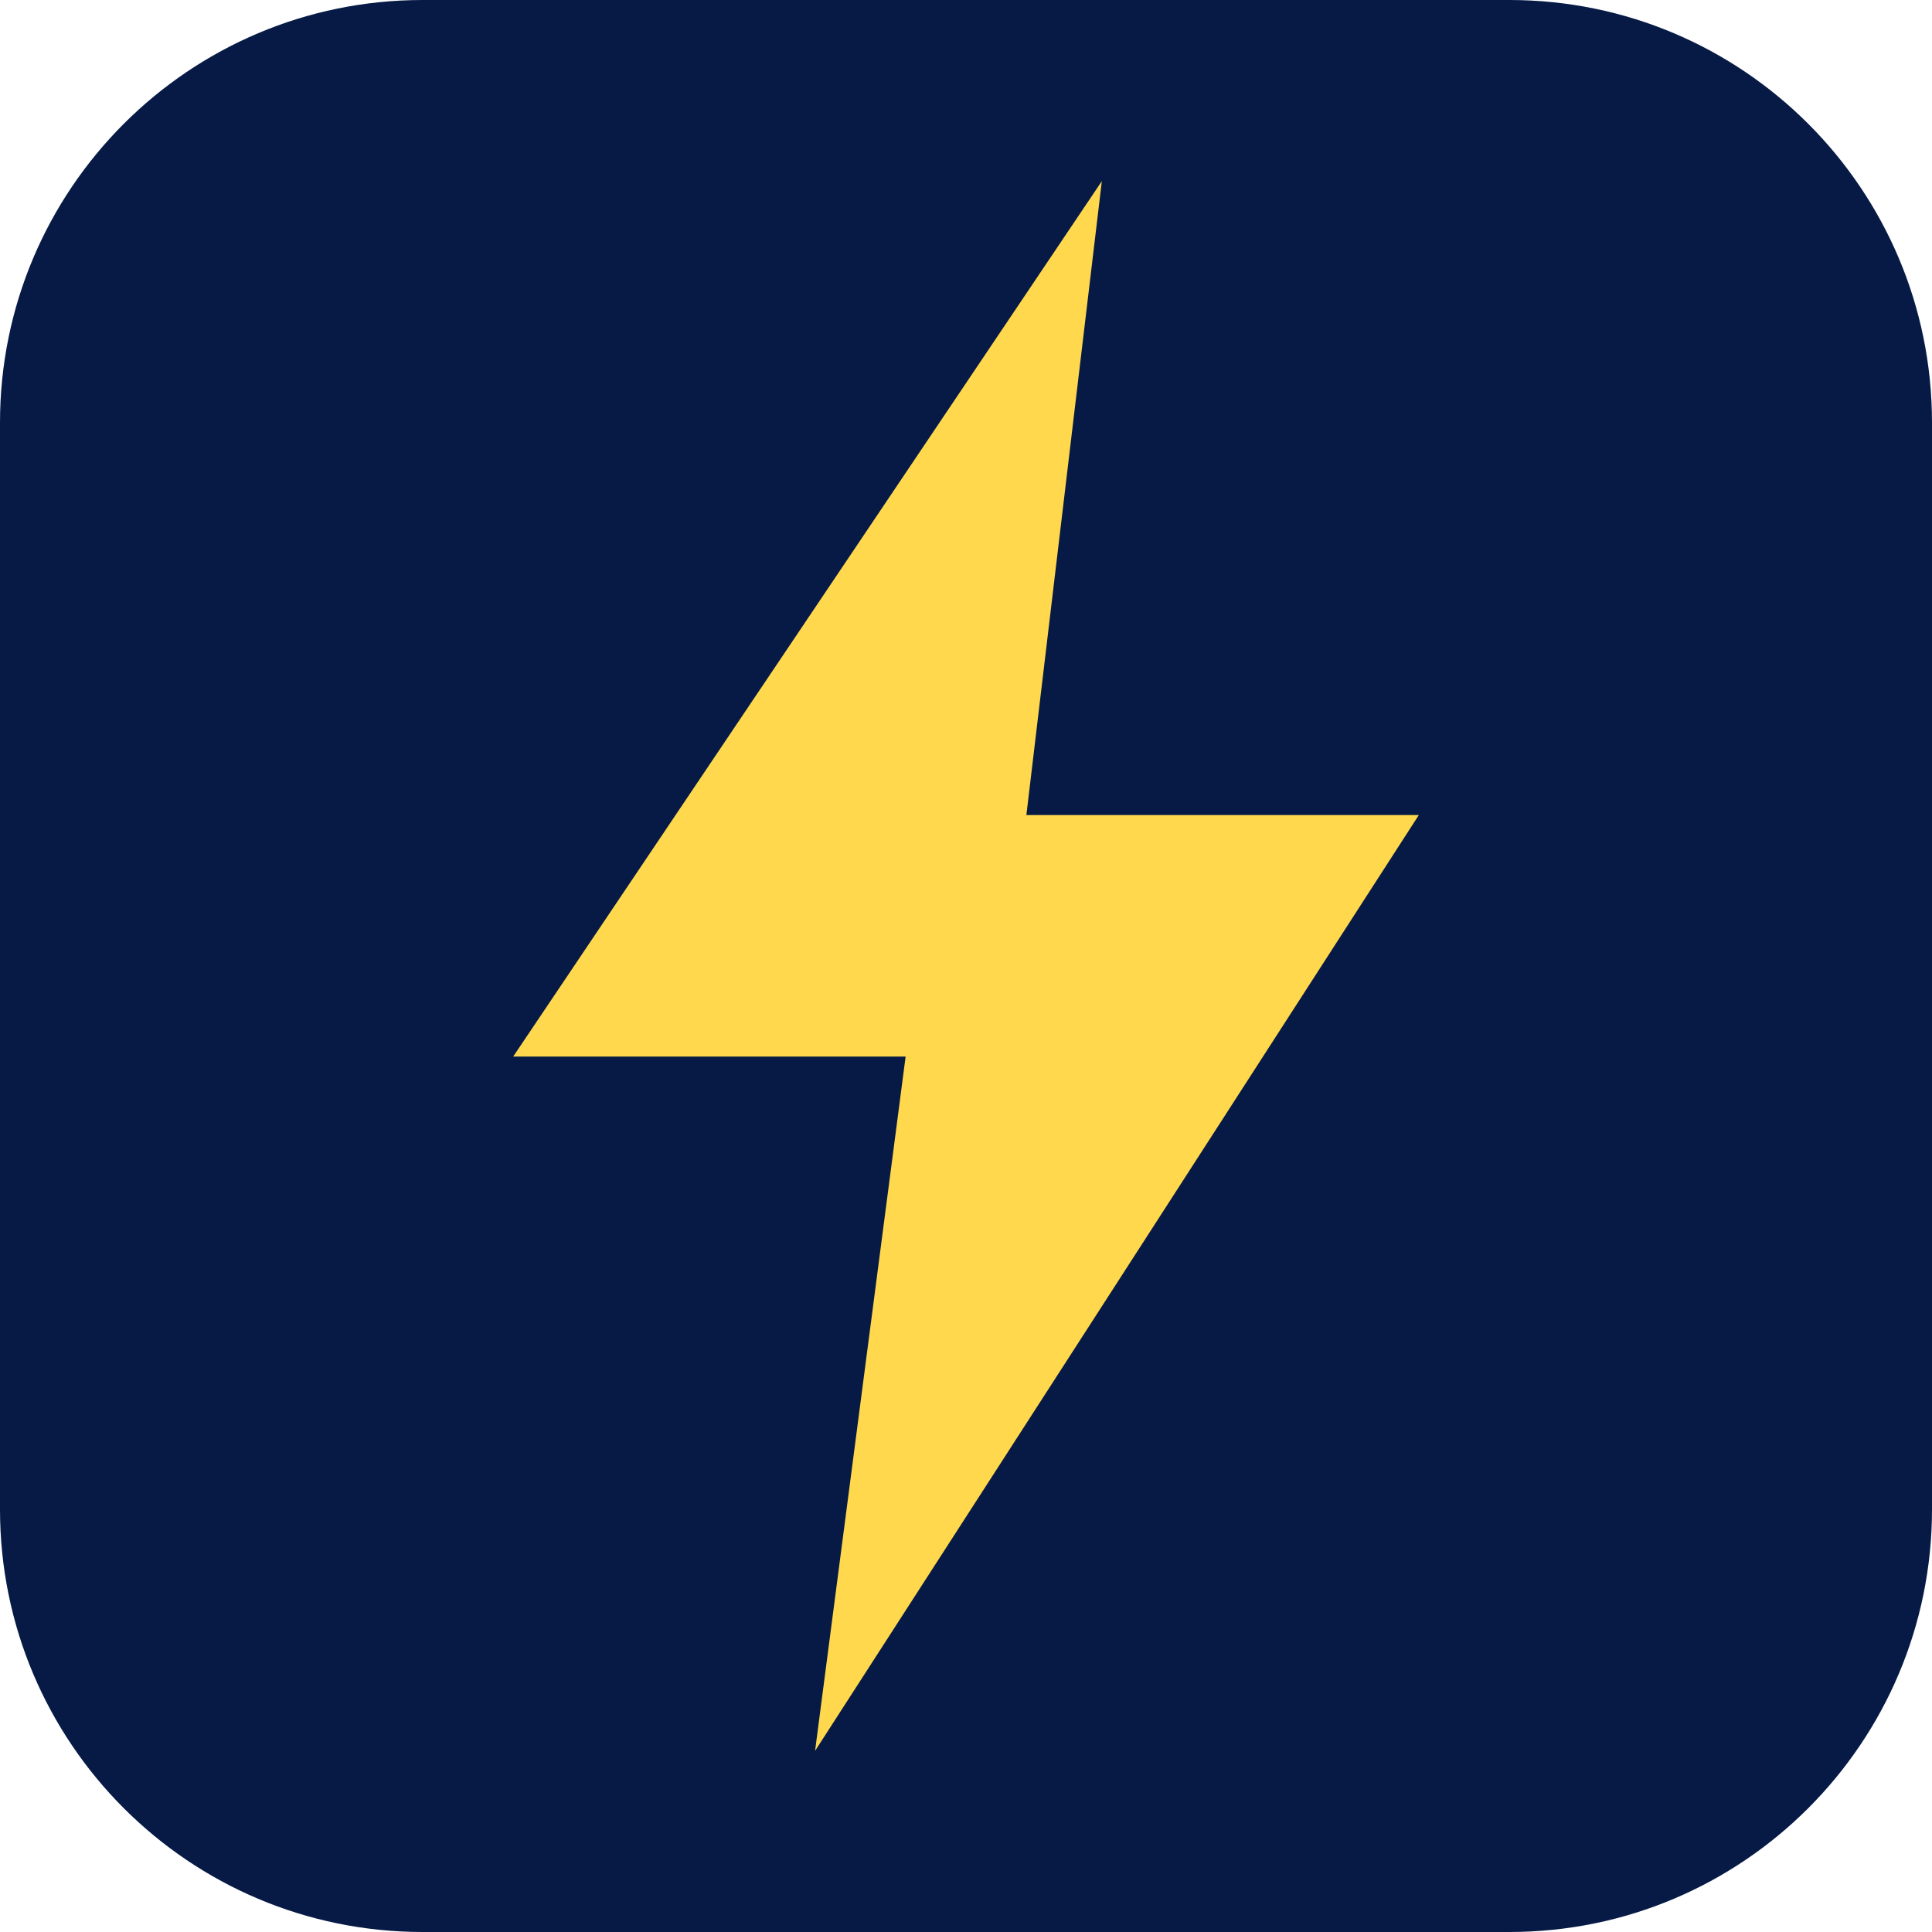
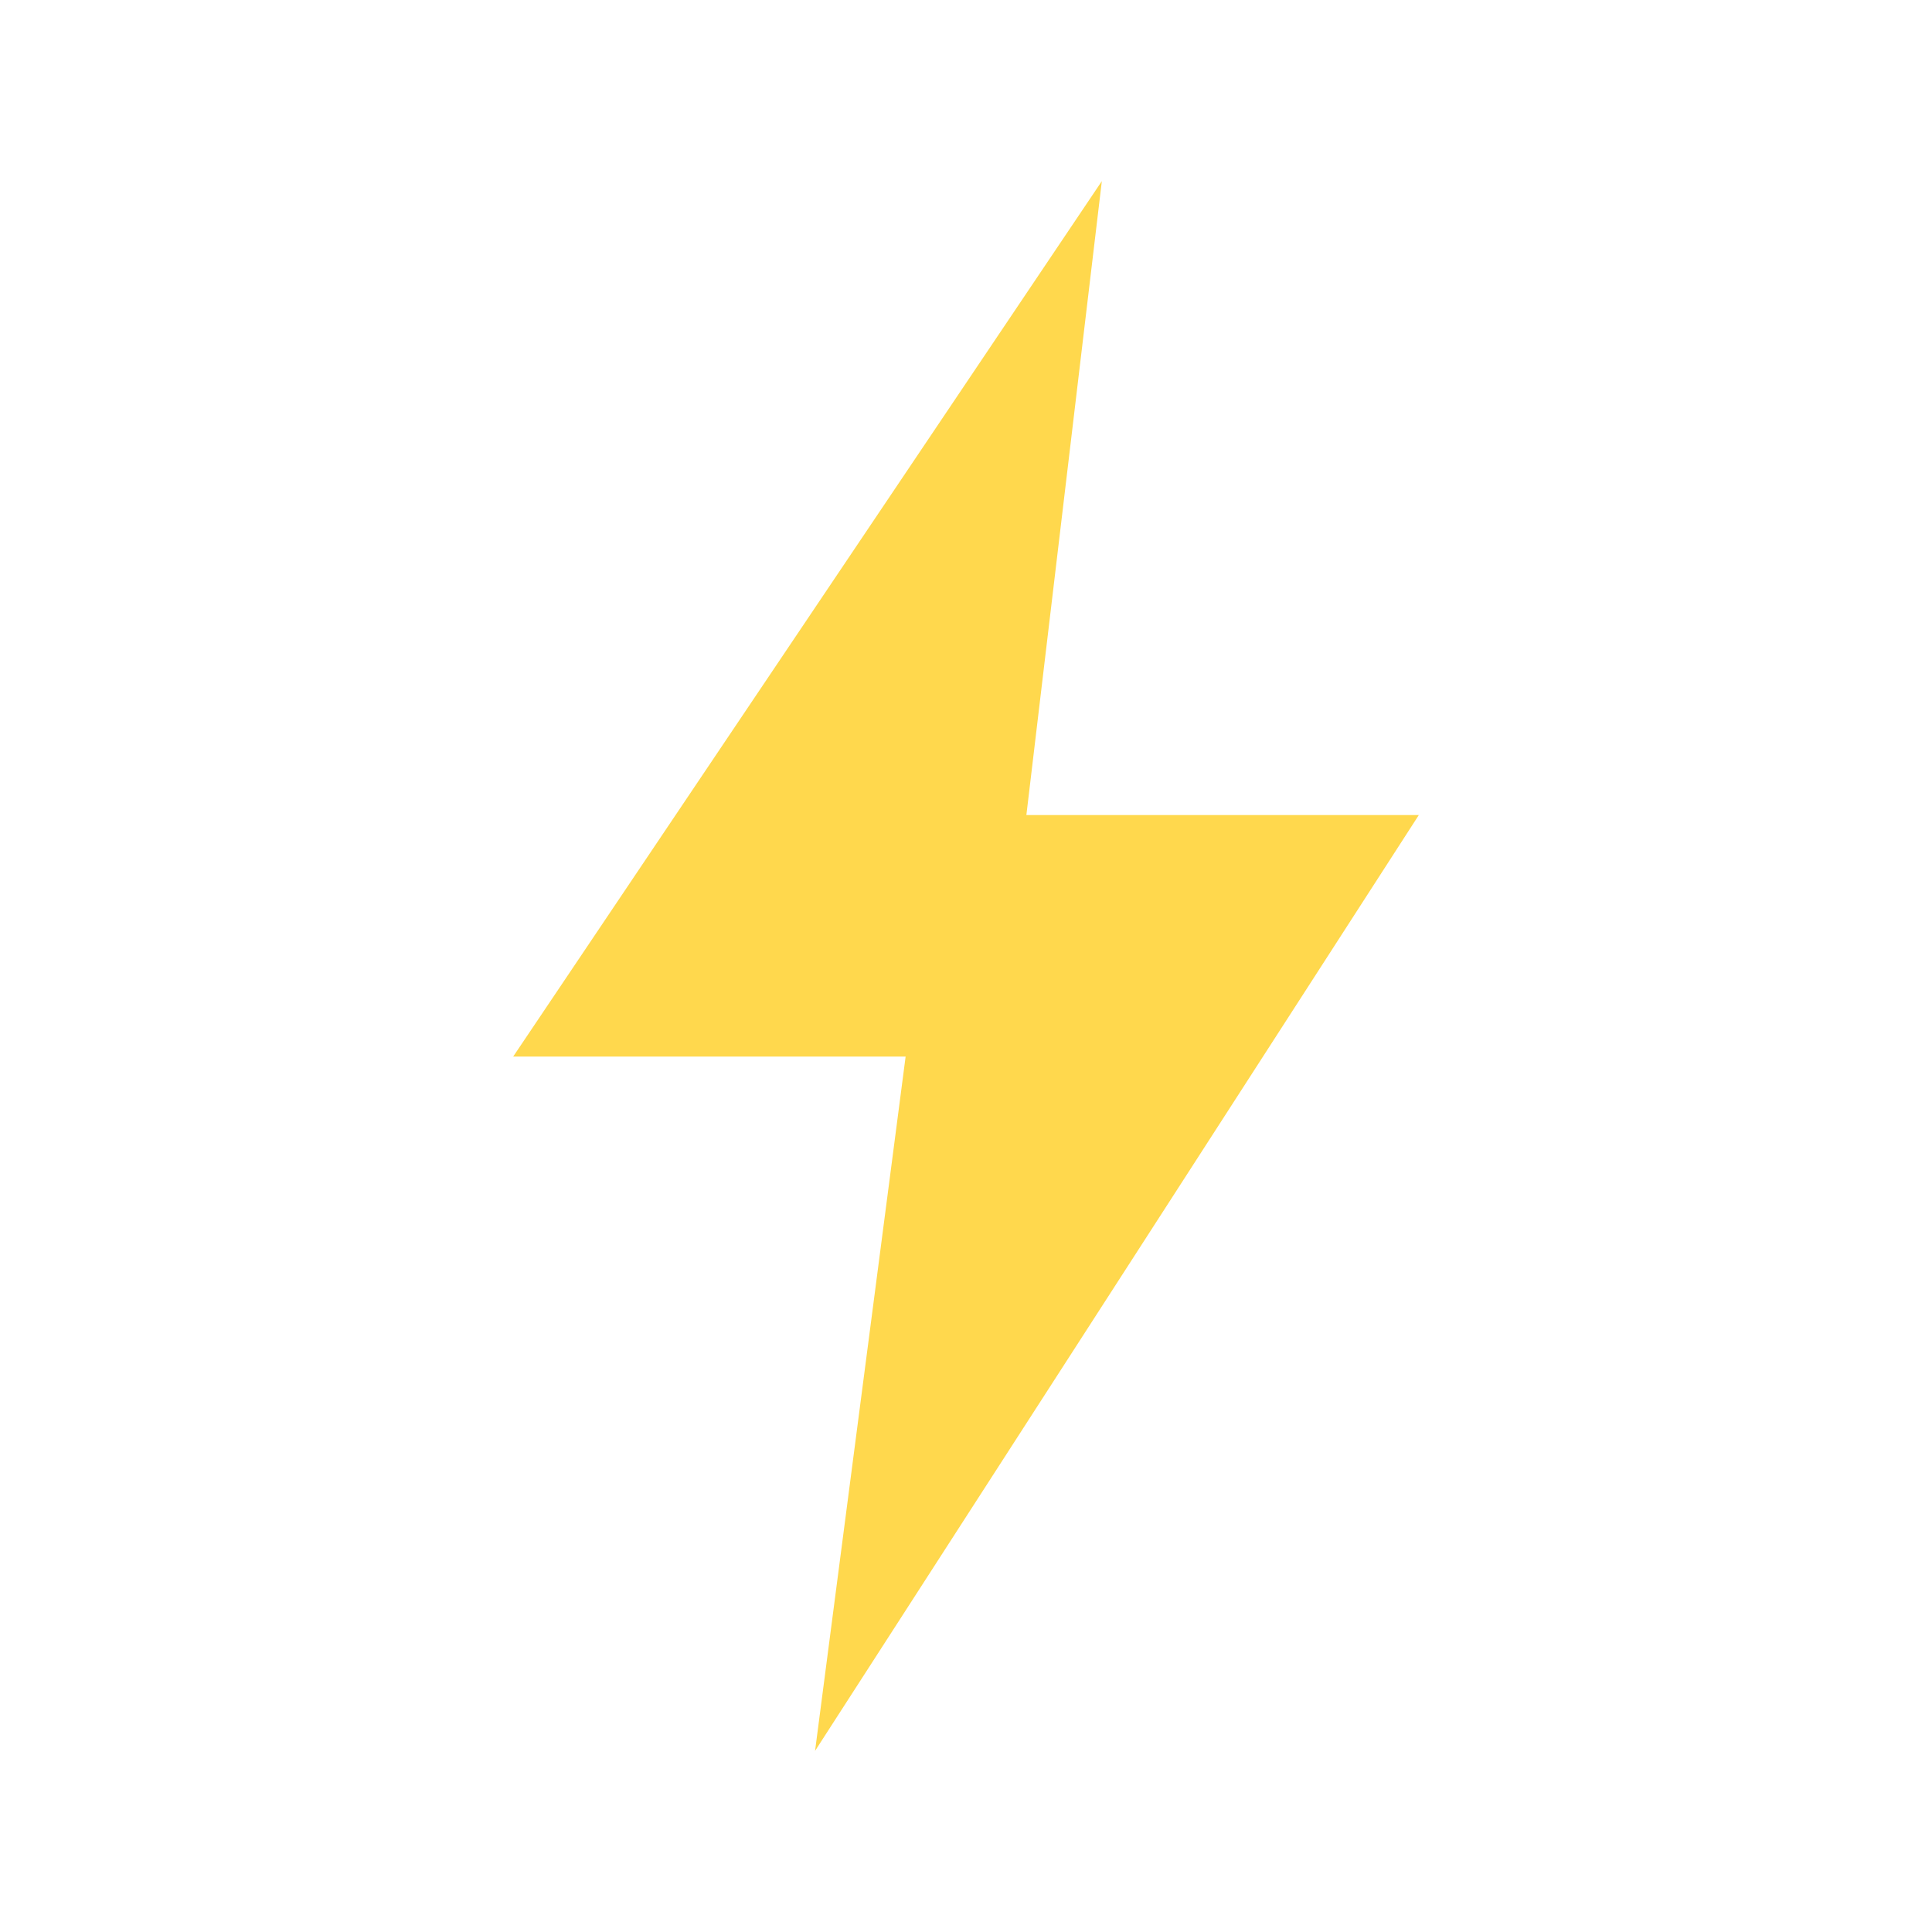
<svg xmlns="http://www.w3.org/2000/svg" viewBox="0 0 64 64">
-   <rect width="64" height="64" rx="14" fill="#061A45" />
  <path d="M36.5 6 17 35h13l-3 23 20-31H34l2.5-21Z" fill="#FFD84D" />
</svg>
